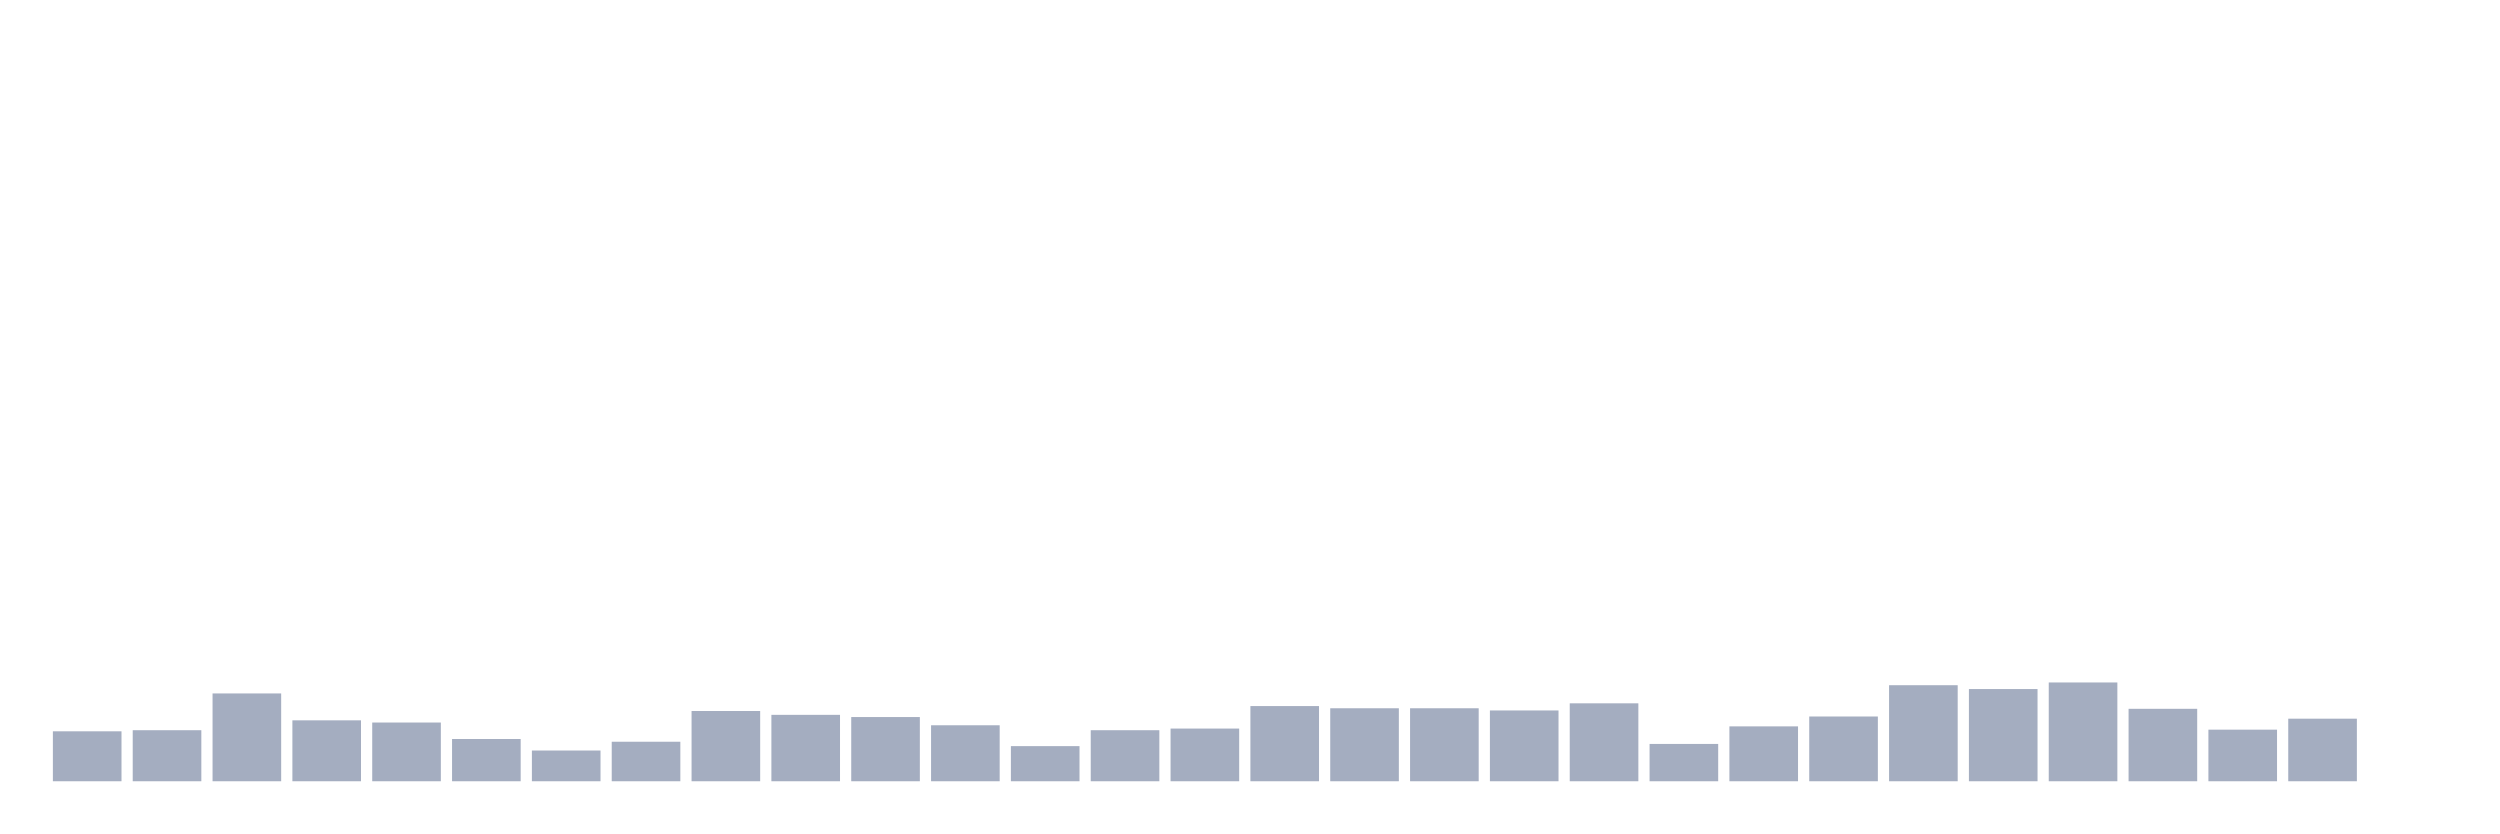
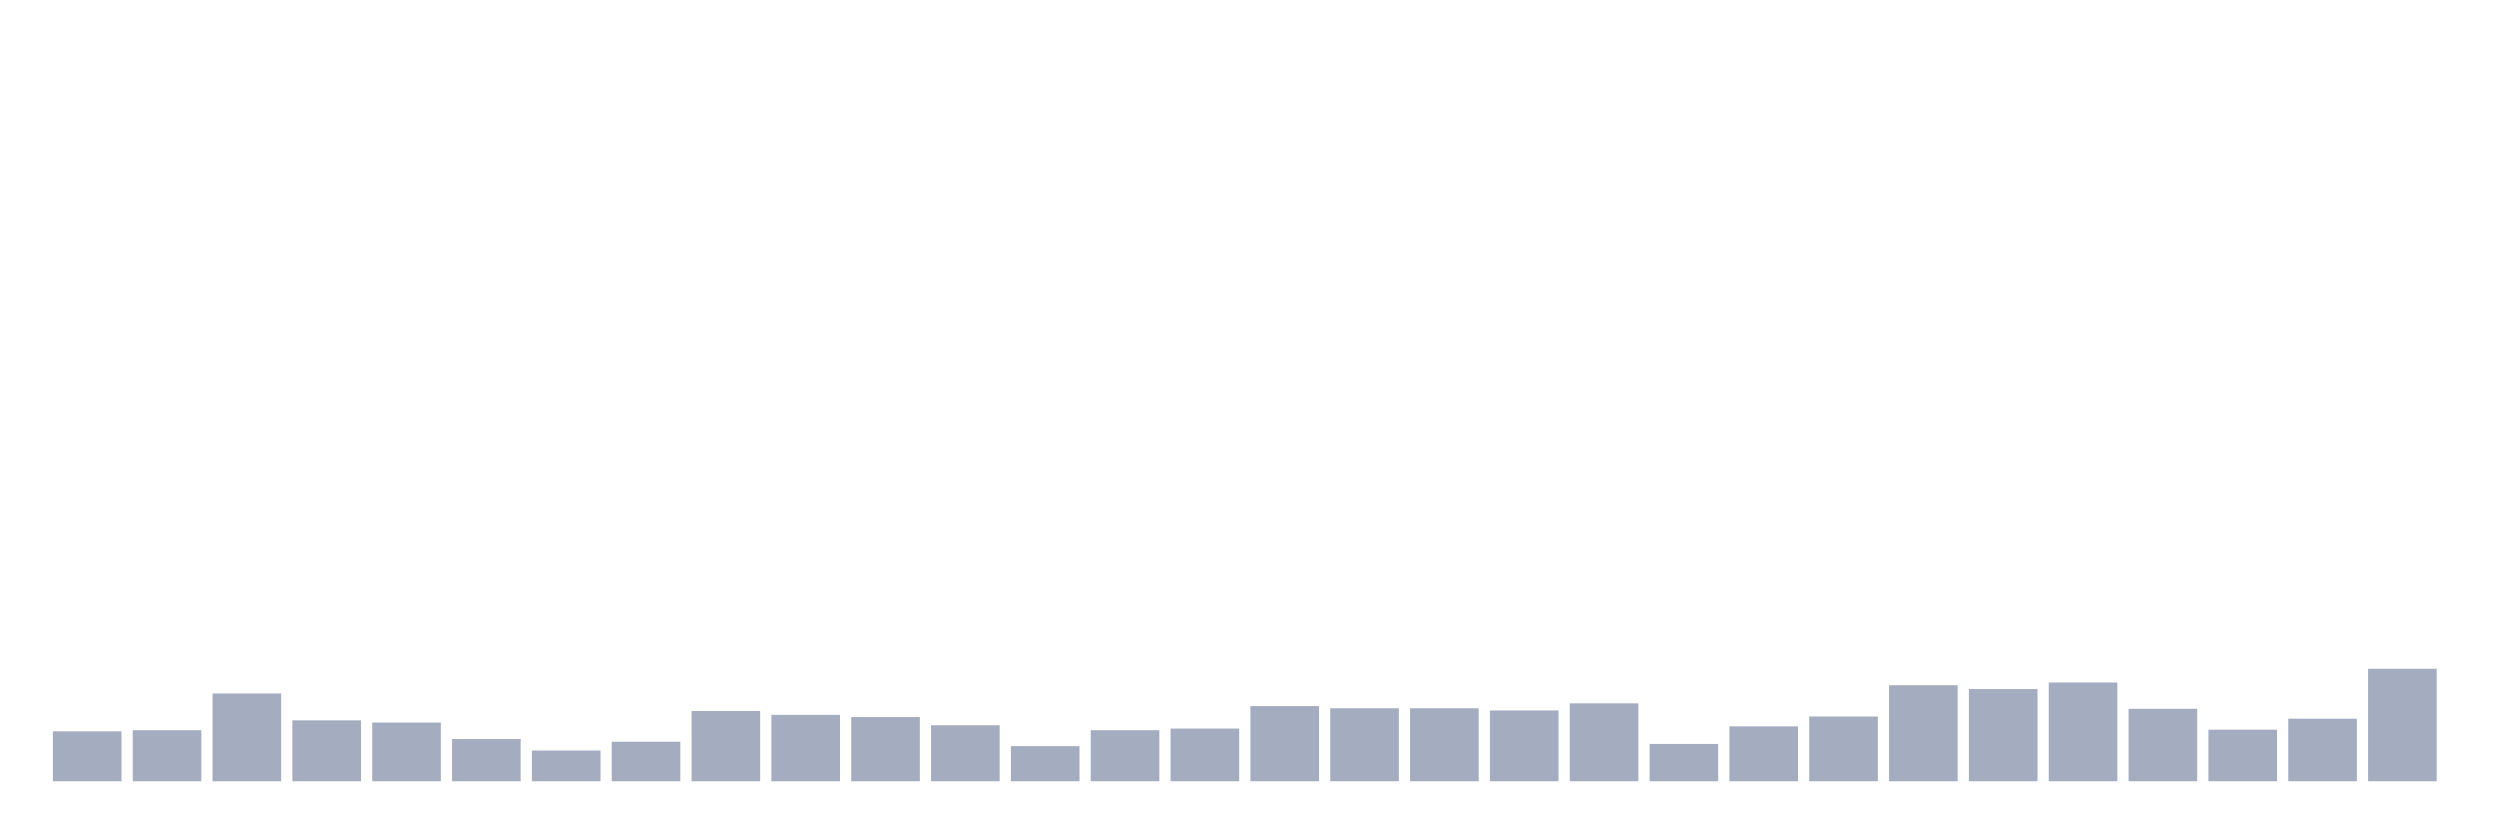
<svg xmlns="http://www.w3.org/2000/svg" viewBox="0 0 480 160">
  <g transform="translate(10,10)">
    <rect class="bar" x="0.153" width="13.175" y="130.411" height="9.589" fill="rgb(164,173,192)" />
    <rect class="bar" x="15.482" width="13.175" y="130.201" height="9.799" fill="rgb(164,173,192)" />
    <rect class="bar" x="30.81" width="13.175" y="123.141" height="16.859" fill="rgb(164,173,192)" />
    <rect class="bar" x="46.138" width="13.175" y="128.304" height="11.696" fill="rgb(164,173,192)" />
    <rect class="bar" x="61.466" width="13.175" y="128.726" height="11.274" fill="rgb(164,173,192)" />
    <rect class="bar" x="76.794" width="13.175" y="131.887" height="8.113" fill="rgb(164,173,192)" />
    <rect class="bar" x="92.123" width="13.175" y="134.099" height="5.901" fill="rgb(164,173,192)" />
    <rect class="bar" x="107.451" width="13.175" y="132.413" height="7.587" fill="rgb(164,173,192)" />
    <rect class="bar" x="122.779" width="13.175" y="126.513" height="13.487" fill="rgb(164,173,192)" />
    <rect class="bar" x="138.107" width="13.175" y="127.25" height="12.75" fill="rgb(164,173,192)" />
    <rect class="bar" x="153.436" width="13.175" y="127.672" height="12.328" fill="rgb(164,173,192)" />
    <rect class="bar" x="168.764" width="13.175" y="129.252" height="10.748" fill="rgb(164,173,192)" />
    <rect class="bar" x="184.092" width="13.175" y="133.256" height="6.744" fill="rgb(164,173,192)" />
    <rect class="bar" x="199.42" width="13.175" y="130.201" height="9.799" fill="rgb(164,173,192)" />
    <rect class="bar" x="214.748" width="13.175" y="129.885" height="10.115" fill="rgb(164,173,192)" />
    <rect class="bar" x="230.077" width="13.175" y="125.565" height="14.435" fill="rgb(164,173,192)" />
    <rect class="bar" x="245.405" width="13.175" y="125.986" height="14.014" fill="rgb(164,173,192)" />
    <rect class="bar" x="260.733" width="13.175" y="125.986" height="14.014" fill="rgb(164,173,192)" />
    <rect class="bar" x="276.061" width="13.175" y="126.407" height="13.593" fill="rgb(164,173,192)" />
    <rect class="bar" x="291.39" width="13.175" y="125.038" height="14.962" fill="rgb(164,173,192)" />
    <rect class="bar" x="306.718" width="13.175" y="132.835" height="7.165" fill="rgb(164,173,192)" />
    <rect class="bar" x="322.046" width="13.175" y="129.463" height="10.537" fill="rgb(164,173,192)" />
    <rect class="bar" x="337.374" width="13.175" y="127.567" height="12.433" fill="rgb(164,173,192)" />
    <rect class="bar" x="352.702" width="13.175" y="121.561" height="18.439" fill="rgb(164,173,192)" />
    <rect class="bar" x="368.031" width="13.175" y="122.298" height="17.702" fill="rgb(164,173,192)" />
    <rect class="bar" x="383.359" width="13.175" y="121.034" height="18.966" fill="rgb(164,173,192)" />
    <rect class="bar" x="398.687" width="13.175" y="126.091" height="13.909" fill="rgb(164,173,192)" />
    <rect class="bar" x="414.015" width="13.175" y="130.095" height="9.905" fill="rgb(164,173,192)" />
    <rect class="bar" x="429.344" width="13.175" y="127.988" height="12.012" fill="rgb(164,173,192)" />
-     <rect class="bar" x="444.672" width="13.175" y="140" height="0" fill="rgb(164,173,192)" />
+     <rect class="bar" x="444.672" width="13.175" y="118.399" height="21.601" fill="rgb(164,173,192)" />
  </g>
</svg>
